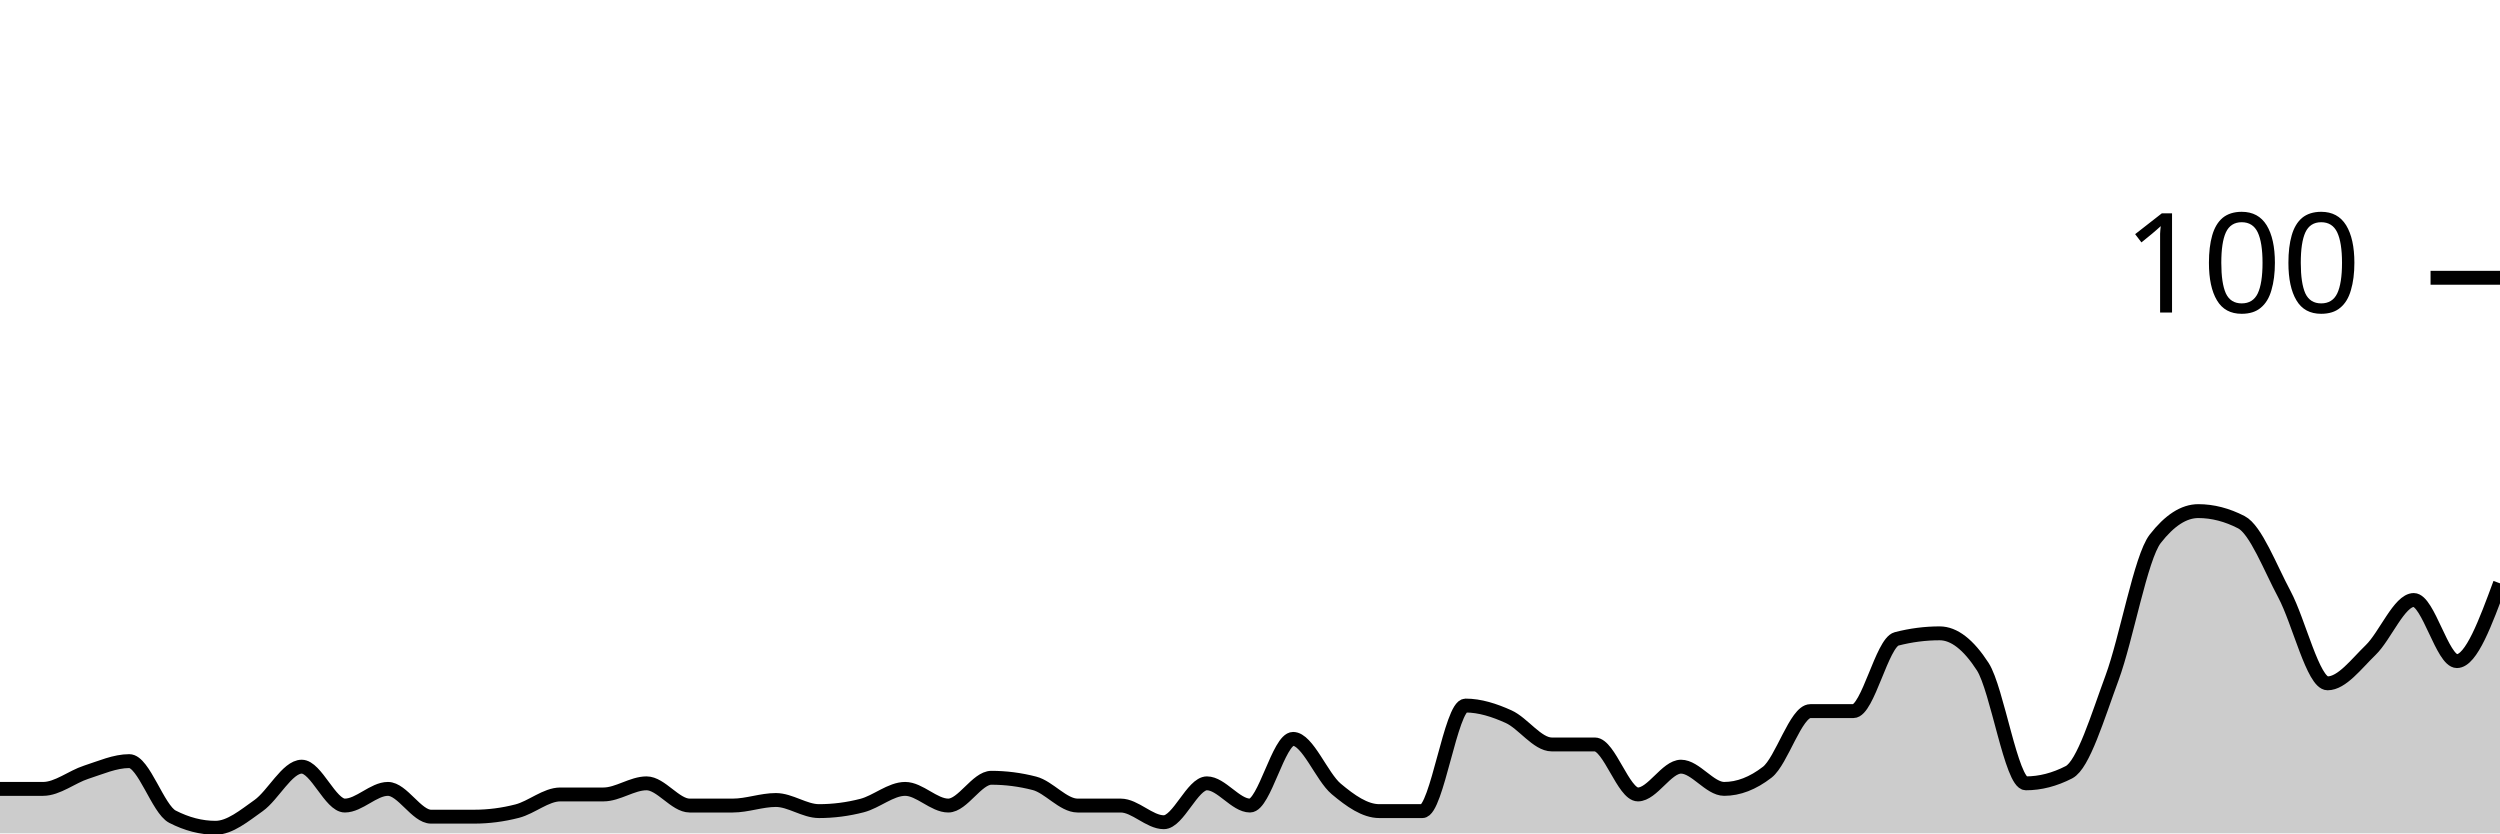
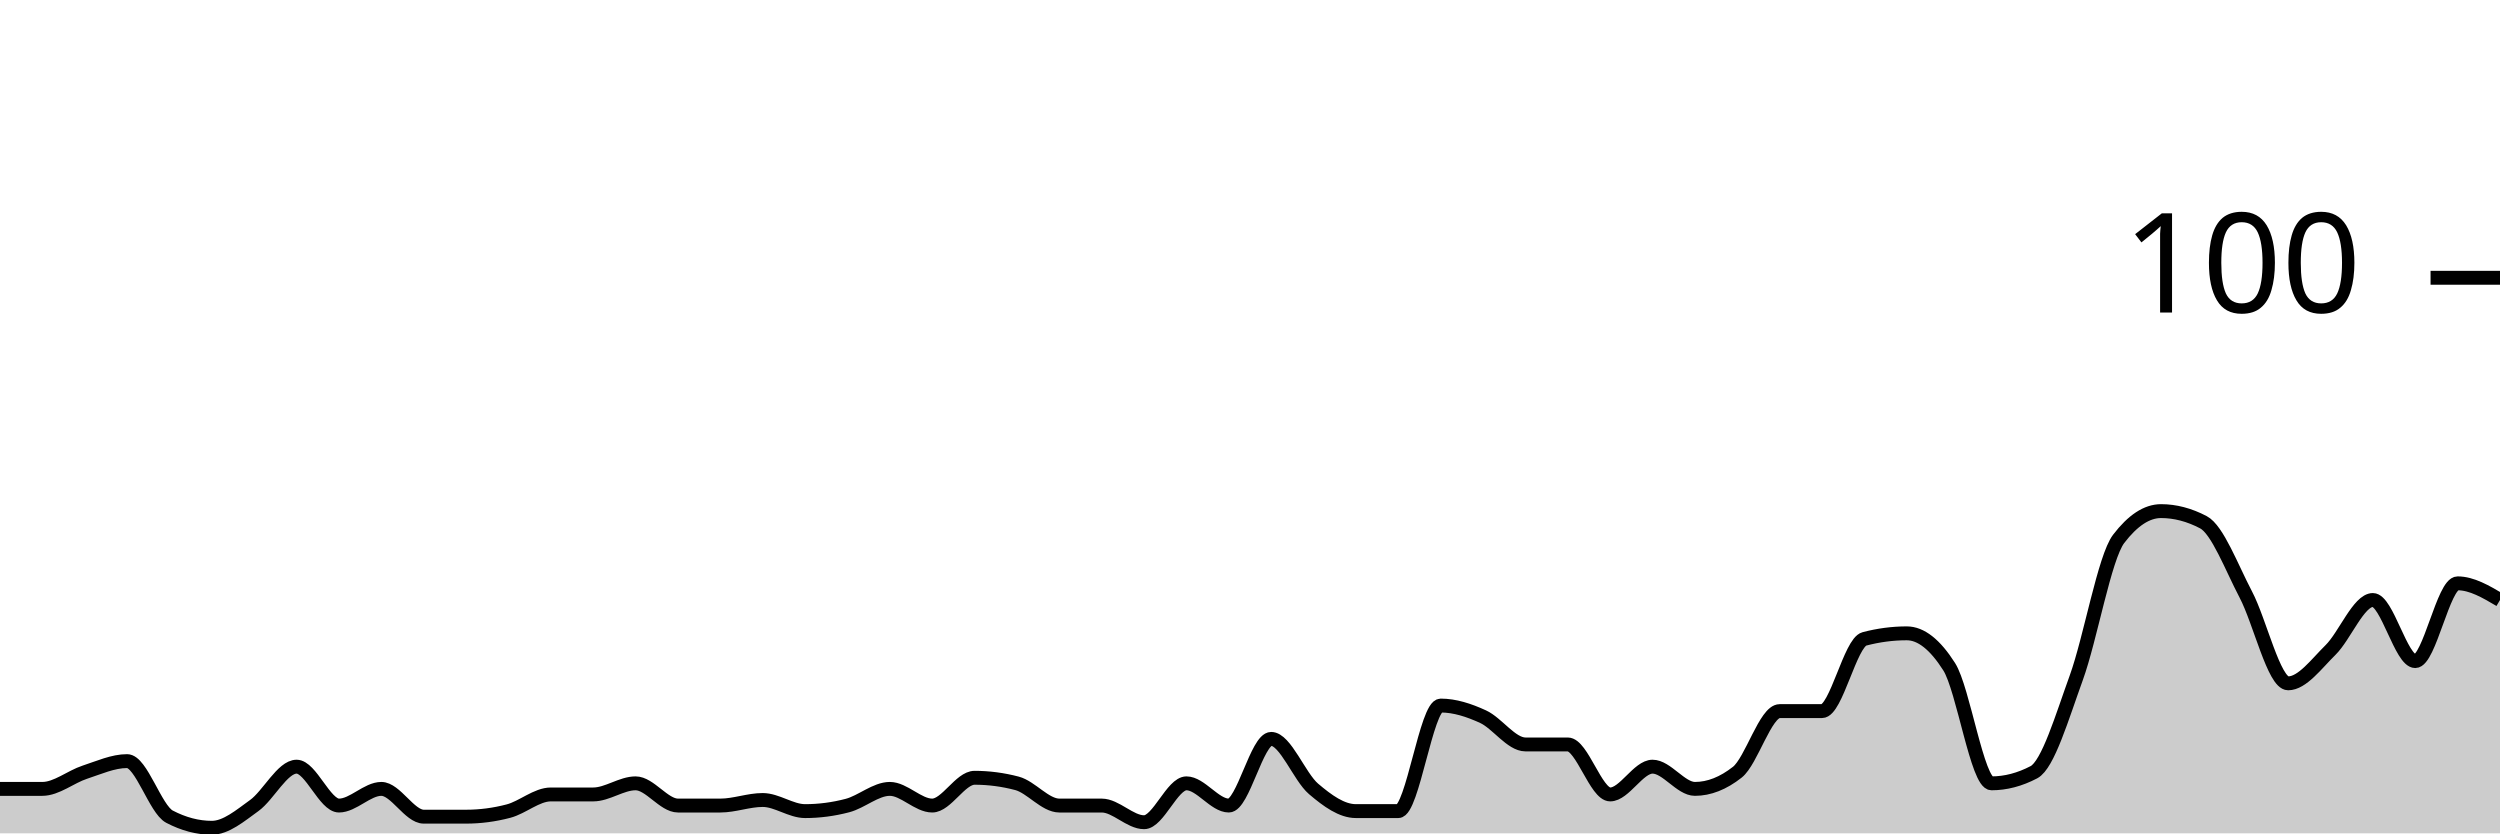
<svg xmlns="http://www.w3.org/2000/svg" viewBox="0 0 180 60">
  <g transform="translate(0,20)">
-     <path class="area" fill="rgba(0, 0, 0, 0.2)" d="M0,36.8C1.034,36.8,2.069,36.8,3.103,36.8C4.138,36.8,5.172,35.933,6.207,35.6C7.241,35.267,8.276,34.8,9.31,34.8C10.345,34.8,11.379,38.267,12.414,38.8C13.448,39.333,14.483,39.6,15.517,39.6C16.552,39.6,17.586,38.733,18.621,38C19.655,37.267,20.69,35.2,21.724,35.2C22.759,35.2,23.793,38,24.828,38C25.862,38,26.897,36.8,27.931,36.8C28.966,36.8,30,38.8,31.034,38.8C32.069,38.8,33.103,38.8,34.138,38.8C35.172,38.8,36.207,38.667,37.241,38.4C38.276,38.133,39.31,37.2,40.345,37.2C41.379,37.2,42.414,37.2,43.448,37.2C44.483,37.2,45.517,36.4,46.552,36.4C47.586,36.4,48.621,38,49.655,38C50.69,38,51.724,38,52.759,38C53.793,38,54.828,37.6,55.862,37.6C56.897,37.6,57.931,38.4,58.966,38.4C60,38.4,61.034,38.267,62.069,38C63.103,37.733,64.138,36.8,65.172,36.8C66.207,36.8,67.241,38,68.276,38C69.31,38,70.345,36,71.379,36C72.414,36,73.448,36.133,74.483,36.4C75.517,36.667,76.552,38,77.586,38C78.621,38,79.655,38,80.69,38C81.724,38,82.759,39.2,83.793,39.2C84.828,39.2,85.862,36.4,86.897,36.4C87.931,36.4,88.966,38,90,38C91.034,38,92.069,33.2,93.103,33.2C94.138,33.2,95.172,35.933,96.207,36.8C97.241,37.667,98.276,38.4,99.31,38.4C100.345,38.4,101.379,38.4,102.414,38.4C103.448,38.4,104.483,30.8,105.517,30.8C106.552,30.8,107.586,31.133,108.621,31.6C109.655,32.067,110.69,33.6,111.724,33.6C112.759,33.6,113.793,33.6,114.828,33.6C115.862,33.6,116.897,37.2,117.931,37.2C118.966,37.2,120,35.2,121.034,35.2C122.069,35.2,123.103,36.8,124.138,36.8C125.172,36.8,126.207,36.4,127.241,35.6C128.276,34.8,129.31,31.2,130.345,31.2C131.379,31.2,132.414,31.2,133.448,31.2C134.483,31.2,135.517,26.267,136.552,26C137.586,25.733,138.621,25.6,139.655,25.6C140.69,25.6,141.724,26.4,142.759,28C143.793,29.6,144.828,36.4,145.862,36.4C146.897,36.4,147.931,36.133,148.966,35.6C150,35.067,151.034,31.6,152.069,28.8C153.103,26,154.138,20.133,155.172,18.8C156.207,17.467,157.241,16.8,158.276,16.8C159.31,16.8,160.345,17.067,161.379,17.6C162.414,18.133,163.448,20.867,164.483,22.8C165.517,24.733,166.552,29.2,167.586,29.2C168.621,29.2,169.655,27.8,170.69,26.8C171.724,25.8,172.759,23.2,173.793,23.2C174.828,23.2,175.862,27.6,176.897,27.6C177.931,27.6,178.966,24.8,180,22L180,40C178.966,40,177.931,40,176.897,40C175.862,40,174.828,40,173.793,40C172.759,40,171.724,40,170.69,40C169.655,40,168.621,40,167.586,40C166.552,40,165.517,40,164.483,40C163.448,40,162.414,40,161.379,40C160.345,40,159.31,40,158.276,40C157.241,40,156.207,40,155.172,40C154.138,40,153.103,40,152.069,40C151.034,40,150,40,148.966,40C147.931,40,146.897,40,145.862,40C144.828,40,143.793,40,142.759,40C141.724,40,140.69,40,139.655,40C138.621,40,137.586,40,136.552,40C135.517,40,134.483,40,133.448,40C132.414,40,131.379,40,130.345,40C129.31,40,128.276,40,127.241,40C126.207,40,125.172,40,124.138,40C123.103,40,122.069,40,121.034,40C120,40,118.966,40,117.931,40C116.897,40,115.862,40,114.828,40C113.793,40,112.759,40,111.724,40C110.69,40,109.655,40,108.621,40C107.586,40,106.552,40,105.517,40C104.483,40,103.448,40,102.414,40C101.379,40,100.345,40,99.31,40C98.276,40,97.241,40,96.207,40C95.172,40,94.138,40,93.103,40C92.069,40,91.034,40,90,40C88.966,40,87.931,40,86.897,40C85.862,40,84.828,40,83.793,40C82.759,40,81.724,40,80.69,40C79.655,40,78.621,40,77.586,40C76.552,40,75.517,40,74.483,40C73.448,40,72.414,40,71.379,40C70.345,40,69.31,40,68.276,40C67.241,40,66.207,40,65.172,40C64.138,40,63.103,40,62.069,40C61.034,40,60,40,58.966,40C57.931,40,56.897,40,55.862,40C54.828,40,53.793,40,52.759,40C51.724,40,50.69,40,49.655,40C48.621,40,47.586,40,46.552,40C45.517,40,44.483,40,43.448,40C42.414,40,41.379,40,40.345,40C39.31,40,38.276,40,37.241,40C36.207,40,35.172,40,34.138,40C33.103,40,32.069,40,31.034,40C30,40,28.966,40,27.931,40C26.897,40,25.862,40,24.828,40C23.793,40,22.759,40,21.724,40C20.69,40,19.655,40,18.621,40C17.586,40,16.552,40,15.517,40C14.483,40,13.448,40,12.414,40C11.379,40,10.345,40,9.31,40C8.276,40,7.241,40,6.207,40C5.172,40,4.138,40,3.103,40C2.069,40,1.034,40,0,40Z" />
-     <path class="line" stroke="black" fill="none" d="M0,36.8C1.034,36.8,2.069,36.8,3.103,36.8C4.138,36.8,5.172,35.933,6.207,35.6C7.241,35.267,8.276,34.8,9.31,34.8C10.345,34.8,11.379,38.267,12.414,38.8C13.448,39.333,14.483,39.6,15.517,39.6C16.552,39.6,17.586,38.733,18.621,38C19.655,37.267,20.69,35.2,21.724,35.2C22.759,35.2,23.793,38,24.828,38C25.862,38,26.897,36.8,27.931,36.8C28.966,36.8,30,38.8,31.034,38.8C32.069,38.8,33.103,38.8,34.138,38.8C35.172,38.8,36.207,38.667,37.241,38.4C38.276,38.133,39.31,37.2,40.345,37.2C41.379,37.2,42.414,37.2,43.448,37.2C44.483,37.2,45.517,36.4,46.552,36.4C47.586,36.4,48.621,38,49.655,38C50.69,38,51.724,38,52.759,38C53.793,38,54.828,37.6,55.862,37.6C56.897,37.6,57.931,38.4,58.966,38.4C60,38.4,61.034,38.267,62.069,38C63.103,37.733,64.138,36.8,65.172,36.8C66.207,36.8,67.241,38,68.276,38C69.31,38,70.345,36,71.379,36C72.414,36,73.448,36.133,74.483,36.4C75.517,36.667,76.552,38,77.586,38C78.621,38,79.655,38,80.69,38C81.724,38,82.759,39.2,83.793,39.2C84.828,39.2,85.862,36.4,86.897,36.4C87.931,36.4,88.966,38,90,38C91.034,38,92.069,33.2,93.103,33.2C94.138,33.2,95.172,35.933,96.207,36.8C97.241,37.667,98.276,38.4,99.31,38.4C100.345,38.4,101.379,38.4,102.414,38.4C103.448,38.4,104.483,30.8,105.517,30.8C106.552,30.8,107.586,31.133,108.621,31.6C109.655,32.067,110.69,33.6,111.724,33.6C112.759,33.6,113.793,33.6,114.828,33.6C115.862,33.6,116.897,37.2,117.931,37.2C118.966,37.2,120,35.2,121.034,35.2C122.069,35.2,123.103,36.8,124.138,36.8C125.172,36.8,126.207,36.4,127.241,35.6C128.276,34.8,129.31,31.2,130.345,31.2C131.379,31.2,132.414,31.2,133.448,31.2C134.483,31.2,135.517,26.267,136.552,26C137.586,25.733,138.621,25.6,139.655,25.6C140.69,25.6,141.724,26.4,142.759,28C143.793,29.6,144.828,36.4,145.862,36.4C146.897,36.4,147.931,36.133,148.966,35.6C150,35.067,151.034,31.6,152.069,28.8C153.103,26,154.138,20.133,155.172,18.8C156.207,17.467,157.241,16.8,158.276,16.8C159.31,16.8,160.345,17.067,161.379,17.6C162.414,18.133,163.448,20.867,164.483,22.8C165.517,24.733,166.552,29.2,167.586,29.2C168.621,29.2,169.655,27.8,170.69,26.8C171.724,25.8,172.759,23.2,173.793,23.2C174.828,23.2,175.862,27.6,176.897,27.6C177.931,27.6,178.966,24.8,180,22" />
+     <path class="area" fill="rgba(0, 0, 0, 0.2)" d="M0,36.8C1.017,36.8,2.034,36.8,3.051,36.8C4.068,36.8,5.085,35.933,6.102,35.6C7.119,35.267,8.136,34.8,9.153,34.8C10.169,34.8,11.186,38.267,12.203,38.8C13.22,39.333,14.237,39.6,15.254,39.6C16.271,39.6,17.288,38.733,18.305,38C19.322,37.267,20.339,35.2,21.356,35.2C22.373,35.2,23.39,38,24.407,38C25.424,38,26.441,36.8,27.458,36.8C28.475,36.8,29.492,38.8,30.508,38.8C31.525,38.8,32.542,38.8,33.559,38.8C34.576,38.8,35.593,38.667,36.61,38.4C37.627,38.133,38.644,37.2,39.661,37.2C40.678,37.2,41.695,37.2,42.712,37.2C43.729,37.2,44.746,36.4,45.763,36.4C46.78,36.4,47.797,38,48.814,38C49.831,38,50.847,38,51.864,38C52.881,38,53.898,37.6,54.915,37.6C55.932,37.6,56.949,38.4,57.966,38.4C58.983,38.4,60,38.267,61.017,38C62.034,37.733,63.051,36.8,64.068,36.8C65.085,36.8,66.102,38,67.119,38C68.136,38,69.153,36,70.169,36C71.186,36,72.203,36.133,73.22,36.4C74.237,36.667,75.254,38,76.271,38C77.288,38,78.305,38,79.322,38C80.339,38,81.356,39.2,82.373,39.2C83.39,39.2,84.407,36.4,85.424,36.4C86.441,36.4,87.458,38,88.475,38C89.492,38,90.508,33.2,91.525,33.2C92.542,33.2,93.559,35.933,94.576,36.8C95.593,37.667,96.61,38.4,97.627,38.4C98.644,38.4,99.661,38.4,100.678,38.4C101.695,38.4,102.712,30.8,103.729,30.8C104.746,30.8,105.763,31.133,106.78,31.6C107.797,32.067,108.814,33.6,109.831,33.6C110.847,33.6,111.864,33.6,112.881,33.6C113.898,33.6,114.915,37.2,115.932,37.2C116.949,37.2,117.966,35.2,118.983,35.2C120,35.2,121.017,36.8,122.034,36.8C123.051,36.8,124.068,36.4,125.085,35.6C126.102,34.8,127.119,31.2,128.136,31.2C129.153,31.2,130.169,31.2,131.186,31.2C132.203,31.2,133.22,26.267,134.237,26C135.254,25.733,136.271,25.6,137.288,25.6C138.305,25.6,139.322,26.4,140.339,28C141.356,29.6,142.373,36.4,143.39,36.4C144.407,36.4,145.424,36.133,146.441,35.6C147.458,35.067,148.475,31.6,149.492,28.8C150.508,26,151.525,20.133,152.542,18.8C153.559,17.467,154.576,16.8,155.593,16.8C156.61,16.8,157.627,17.067,158.644,17.6C159.661,18.133,160.678,20.867,161.695,22.8C162.712,24.733,163.729,29.2,164.746,29.2C165.763,29.2,166.78,27.8,167.797,26.8C168.814,25.8,169.831,23.2,170.847,23.2C171.864,23.2,172.881,27.6,173.898,27.6C174.915,27.6,175.932,22,176.949,22C177.966,22,178.983,22.6,180,23.2L180,40C178.983,40,177.966,40,176.949,40C175.932,40,174.915,40,173.898,40C172.881,40,171.864,40,170.847,40C169.831,40,168.814,40,167.797,40C166.78,40,165.763,40,164.746,40C163.729,40,162.712,40,161.695,40C160.678,40,159.661,40,158.644,40C157.627,40,156.61,40,155.593,40C154.576,40,153.559,40,152.542,40C151.525,40,150.508,40,149.492,40C148.475,40,147.458,40,146.441,40C145.424,40,144.407,40,143.39,40C142.373,40,141.356,40,140.339,40C139.322,40,138.305,40,137.288,40C136.271,40,135.254,40,134.237,40C133.22,40,132.203,40,131.186,40C130.169,40,129.153,40,128.136,40C127.119,40,126.102,40,125.085,40C124.068,40,123.051,40,122.034,40C121.017,40,120,40,118.983,40C117.966,40,116.949,40,115.932,40C114.915,40,113.898,40,112.881,40C111.864,40,110.847,40,109.831,40C108.814,40,107.797,40,106.78,40C105.763,40,104.746,40,103.729,40C102.712,40,101.695,40,100.678,40C99.661,40,98.644,40,97.627,40C96.61,40,95.593,40,94.576,40C93.559,40,92.542,40,91.525,40C90.508,40,89.492,40,88.475,40C87.458,40,86.441,40,85.424,40C84.407,40,83.39,40,82.373,40C81.356,40,80.339,40,79.322,40C78.305,40,77.288,40,76.271,40C75.254,40,74.237,40,73.22,40C72.203,40,71.186,40,70.169,40C69.153,40,68.136,40,67.119,40C66.102,40,65.085,40,64.068,40C63.051,40,62.034,40,61.017,40C60,40,58.983,40,57.966,40C56.949,40,55.932,40,54.915,40C53.898,40,52.881,40,51.864,40C50.847,40,49.831,40,48.814,40C47.797,40,46.78,40,45.763,40C44.746,40,43.729,40,42.712,40C41.695,40,40.678,40,39.661,40C38.644,40,37.627,40,36.61,40C35.593,40,34.576,40,33.559,40C32.542,40,31.525,40,30.508,40C29.492,40,28.475,40,27.458,40C26.441,40,25.424,40,24.407,40C23.39,40,22.373,40,21.356,40C20.339,40,19.322,40,18.305,40C17.288,40,16.271,40,15.254,40C14.237,40,13.22,40,12.203,40C11.186,40,10.169,40,9.153,40C8.136,40,7.119,40,6.102,40C5.085,40,4.068,40,3.051,40C2.034,40,1.017,40,0,40Z" />
+     <path class="line" stroke="black" fill="none" d="M0,36.8C1.017,36.8,2.034,36.8,3.051,36.8C4.068,36.8,5.085,35.933,6.102,35.6C7.119,35.267,8.136,34.8,9.153,34.8C10.169,34.8,11.186,38.267,12.203,38.8C13.22,39.333,14.237,39.6,15.254,39.6C16.271,39.6,17.288,38.733,18.305,38C19.322,37.267,20.339,35.2,21.356,35.2C22.373,35.2,23.39,38,24.407,38C25.424,38,26.441,36.8,27.458,36.8C28.475,36.8,29.492,38.8,30.508,38.8C31.525,38.8,32.542,38.8,33.559,38.8C34.576,38.8,35.593,38.667,36.61,38.4C37.627,38.133,38.644,37.2,39.661,37.2C40.678,37.2,41.695,37.2,42.712,37.2C43.729,37.2,44.746,36.4,45.763,36.4C46.78,36.4,47.797,38,48.814,38C49.831,38,50.847,38,51.864,38C52.881,38,53.898,37.6,54.915,37.6C55.932,37.6,56.949,38.4,57.966,38.4C58.983,38.4,60,38.267,61.017,38C62.034,37.733,63.051,36.8,64.068,36.8C65.085,36.8,66.102,38,67.119,38C68.136,38,69.153,36,70.169,36C71.186,36,72.203,36.133,73.22,36.4C74.237,36.667,75.254,38,76.271,38C77.288,38,78.305,38,79.322,38C80.339,38,81.356,39.2,82.373,39.2C83.39,39.2,84.407,36.4,85.424,36.4C86.441,36.4,87.458,38,88.475,38C89.492,38,90.508,33.2,91.525,33.2C92.542,33.2,93.559,35.933,94.576,36.8C95.593,37.667,96.61,38.4,97.627,38.4C98.644,38.4,99.661,38.4,100.678,38.4C101.695,38.4,102.712,30.8,103.729,30.8C104.746,30.8,105.763,31.133,106.78,31.6C107.797,32.067,108.814,33.6,109.831,33.6C110.847,33.6,111.864,33.6,112.881,33.6C113.898,33.6,114.915,37.2,115.932,37.2C116.949,37.2,117.966,35.2,118.983,35.2C120,35.2,121.017,36.8,122.034,36.8C123.051,36.8,124.068,36.4,125.085,35.6C126.102,34.8,127.119,31.2,128.136,31.2C129.153,31.2,130.169,31.2,131.186,31.2C132.203,31.2,133.22,26.267,134.237,26C135.254,25.733,136.271,25.6,137.288,25.6C138.305,25.6,139.322,26.4,140.339,28C141.356,29.6,142.373,36.4,143.39,36.4C144.407,36.4,145.424,36.133,146.441,35.6C147.458,35.067,148.475,31.6,149.492,28.8C150.508,26,151.525,20.133,152.542,18.8C153.559,17.467,154.576,16.8,155.593,16.8C156.61,16.8,157.627,17.067,158.644,17.6C159.661,18.133,160.678,20.867,161.695,22.8C162.712,24.733,163.729,29.2,164.746,29.2C165.763,29.2,166.78,27.8,167.797,26.8C168.814,25.8,169.831,23.2,170.847,23.2C171.864,23.2,172.881,27.6,173.898,27.6C174.915,27.6,175.932,22,176.949,22C177.966,22,178.983,22.6,180,23.2" />
    <path class="axis-ceiling" stroke-width="1" stroke="black" fill="none" d="M175,0L180,0" />
    <text class="axis-ceiling-label" font-family="sans-serif" text-anchor="end" font-size="10px" x="170" y="2.5">100</text>
  </g>
</svg>
